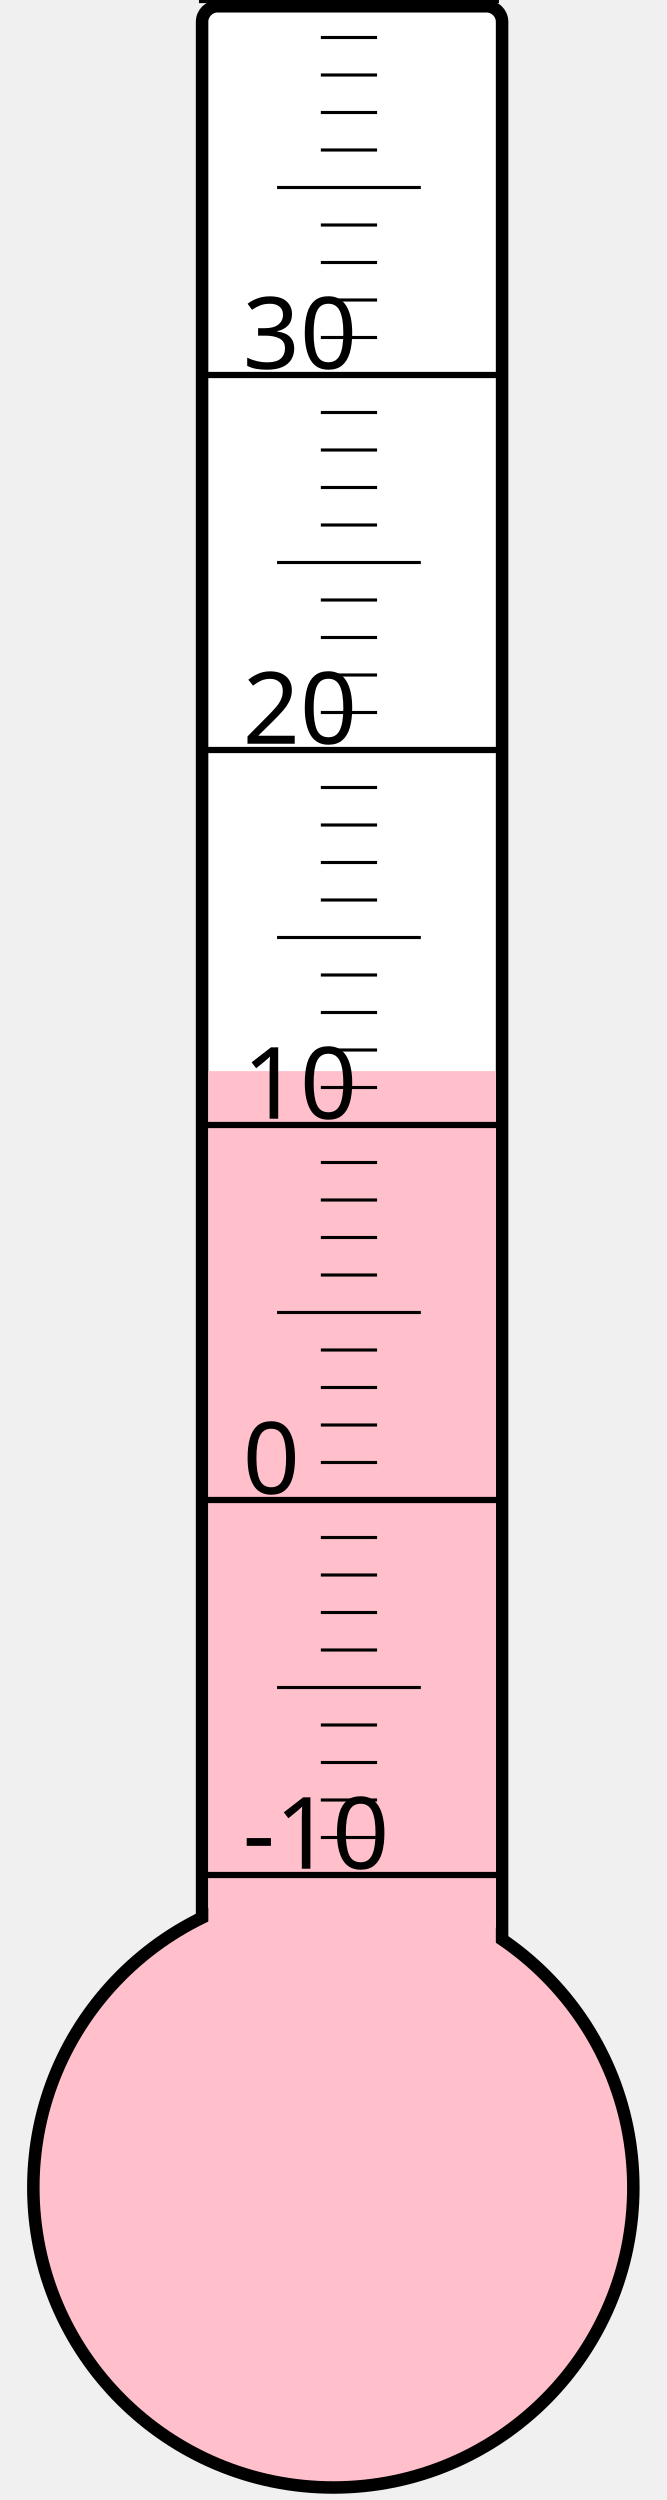
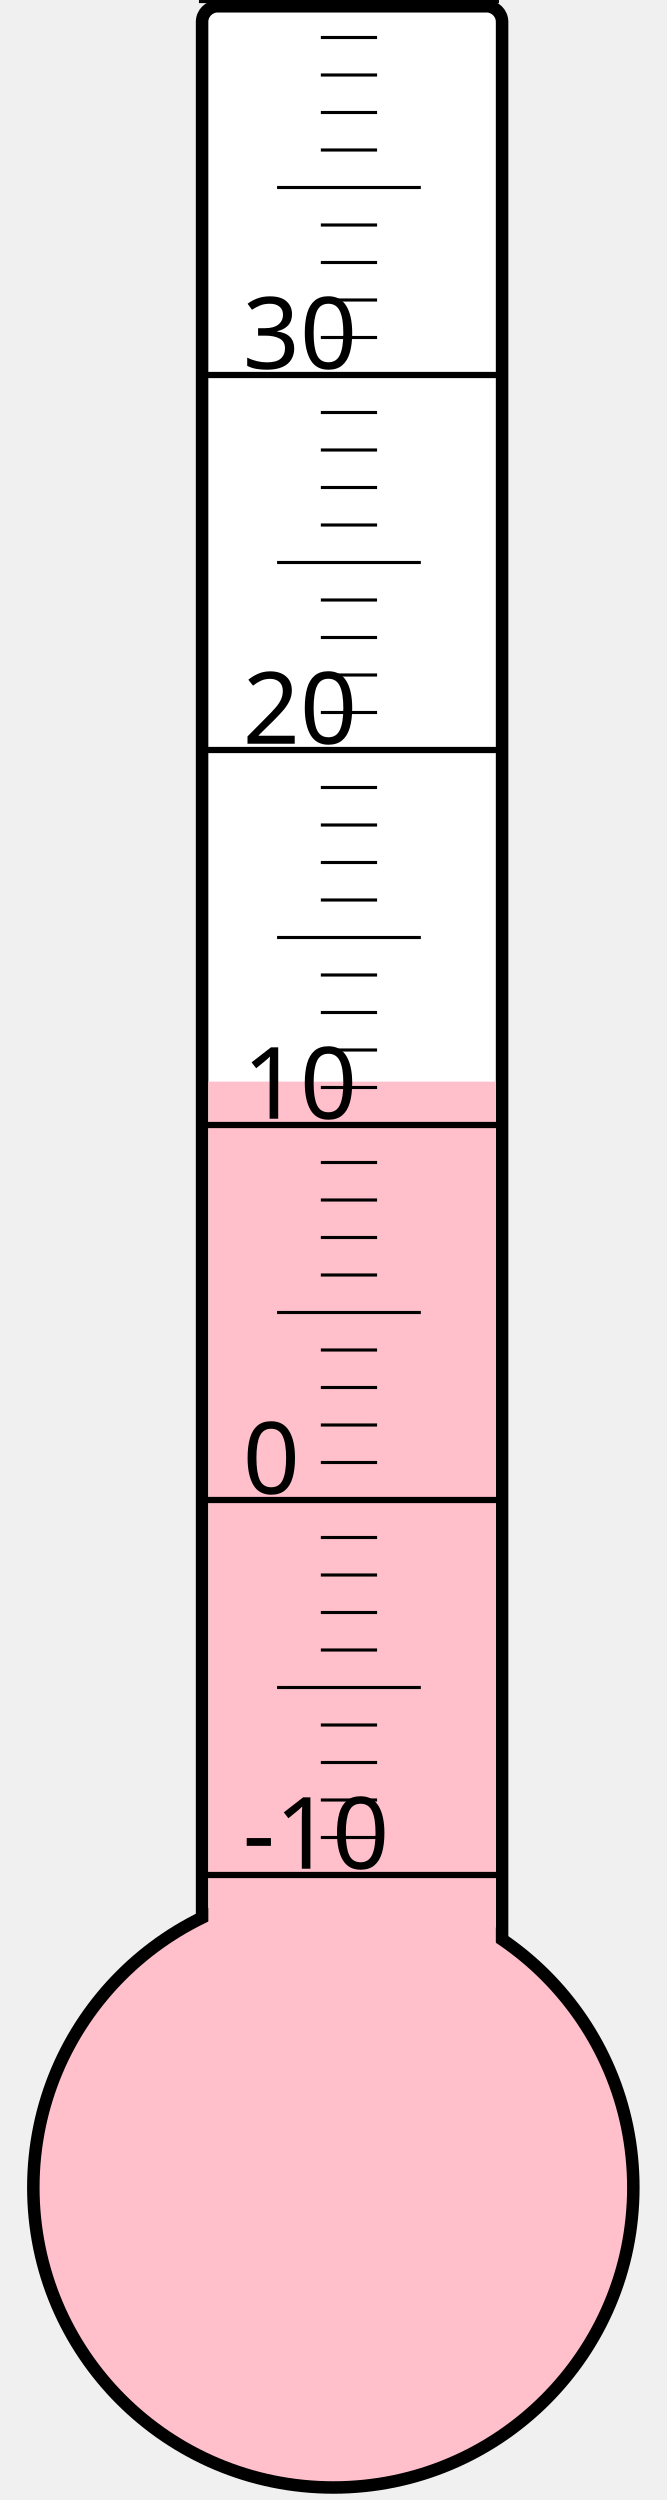
<svg xmlns="http://www.w3.org/2000/svg" width="40px" height="150px" viewBox="0 0 200 800">
  <rect width="200" height="800" x="0" y="0" style="fill: #ffffeb; fill-opacity: 0;" />
  <rect width="96" height="680" x="58" y="2" rx="5" ry="5" style="fill: white; fill-opacity: 1; stroke: black; stroke-width: 4;" />
  <circle cx="100" cy="700" r="96" style="fill: pink; stroke: black; stroke-width: 4;" />
-   <rect width="92" height="357.25" x="60" y="342.75" style="fill: pink; fill-opacity: 1; stroke-width: 0;" />
+   <rect width="92" height="353.875" x="60" y="346.125" style="fill: pink; fill-opacity: 1; stroke-width: 0;" />
  <text x="71" y="598" style="font-family: sans-serif; font-size: 24pt;">-10</text>
  <text x="71" y="478" style="font-family: sans-serif; font-size: 24pt;">0</text>
  <text x="71" y="358" style="font-family: sans-serif; font-size: 24pt;">10</text>
  <text x="71" y="238" style="font-family: sans-serif; font-size: 24pt;">20</text>
  <text x="71" y="118" style="font-family: sans-serif; font-size: 24pt;">30</text>
  <g style="stroke: black;">
    <line x1="57" y1="600" x2="153" y2="600" style="stroke-width: 2;" />
    <line x1="96" y1="588" x2="114" y2="588" style="stroke-width: 1;" />
    <line x1="96" y1="576" x2="114" y2="576" style="stroke-width: 1;" />
    <line x1="96" y1="564" x2="114" y2="564" style="stroke-width: 1;" />
    <line x1="96" y1="552" x2="114" y2="552" style="stroke-width: 1;" />
    <line x1="82" y1="540" x2="128" y2="540" style="stroke-width: 1;" />
    <line x1="96" y1="528" x2="114" y2="528" style="stroke-width: 1;" />
    <line x1="96" y1="516" x2="114" y2="516" style="stroke-width: 1;" />
    <line x1="96" y1="504" x2="114" y2="504" style="stroke-width: 1;" />
    <line x1="96" y1="492" x2="114" y2="492" style="stroke-width: 1;" />
    <line x1="57" y1="480" x2="153" y2="480" style="stroke-width: 2;" />
    <line x1="96" y1="468" x2="114" y2="468" style="stroke-width: 1;" />
    <line x1="96" y1="456" x2="114" y2="456" style="stroke-width: 1;" />
    <line x1="96" y1="444" x2="114" y2="444" style="stroke-width: 1;" />
    <line x1="96" y1="432" x2="114" y2="432" style="stroke-width: 1;" />
    <line x1="82" y1="420" x2="128" y2="420" style="stroke-width: 1;" />
    <line x1="96" y1="408" x2="114" y2="408" style="stroke-width: 1;" />
    <line x1="96" y1="396" x2="114" y2="396" style="stroke-width: 1;" />
    <line x1="96" y1="384" x2="114" y2="384" style="stroke-width: 1;" />
    <line x1="96" y1="372" x2="114" y2="372" style="stroke-width: 1;" />
    <line x1="57" y1="360" x2="153" y2="360" style="stroke-width: 2;" />
    <line x1="96" y1="348" x2="114" y2="348" style="stroke-width: 1;" />
    <line x1="96" y1="336" x2="114" y2="336" style="stroke-width: 1;" />
    <line x1="96" y1="324" x2="114" y2="324" style="stroke-width: 1;" />
    <line x1="96" y1="312" x2="114" y2="312" style="stroke-width: 1;" />
    <line x1="82" y1="300" x2="128" y2="300" style="stroke-width: 1;" />
    <line x1="96" y1="288" x2="114" y2="288" style="stroke-width: 1;" />
    <line x1="96" y1="276" x2="114" y2="276" style="stroke-width: 1;" />
    <line x1="96" y1="264" x2="114" y2="264" style="stroke-width: 1;" />
    <line x1="96" y1="252" x2="114" y2="252" style="stroke-width: 1;" />
    <line x1="57" y1="240" x2="153" y2="240" style="stroke-width: 2;" />
    <line x1="96" y1="228" x2="114" y2="228" style="stroke-width: 1;" />
    <line x1="96" y1="216" x2="114" y2="216" style="stroke-width: 1;" />
    <line x1="96" y1="204" x2="114" y2="204" style="stroke-width: 1;" />
    <line x1="96" y1="192" x2="114" y2="192" style="stroke-width: 1;" />
    <line x1="82" y1="180" x2="128" y2="180" style="stroke-width: 1;" />
    <line x1="96" y1="168" x2="114" y2="168" style="stroke-width: 1;" />
    <line x1="96" y1="156" x2="114" y2="156" style="stroke-width: 1;" />
    <line x1="96" y1="144" x2="114" y2="144" style="stroke-width: 1;" />
    <line x1="96" y1="132" x2="114" y2="132" style="stroke-width: 1;" />
    <line x1="57" y1="120" x2="153" y2="120" style="stroke-width: 2;" />
    <line x1="96" y1="108" x2="114" y2="108" style="stroke-width: 1;" />
    <line x1="96" y1="96" x2="114" y2="96" style="stroke-width: 1;" />
    <line x1="96" y1="84" x2="114" y2="84" style="stroke-width: 1;" />
    <line x1="96" y1="72" x2="114" y2="72" style="stroke-width: 1;" />
    <line x1="82" y1="60" x2="128" y2="60" style="stroke-width: 1;" />
    <line x1="96" y1="48" x2="114" y2="48" style="stroke-width: 1;" />
    <line x1="96" y1="36" x2="114" y2="36" style="stroke-width: 1;" />
    <line x1="96" y1="24" x2="114" y2="24" style="stroke-width: 1;" />
    <line x1="96" y1="12" x2="114" y2="12" style="stroke-width: 1;" />
    <line x1="57" y1="0" x2="153" y2="0" style="stroke-width: 2;" />
  </g>
</svg>
